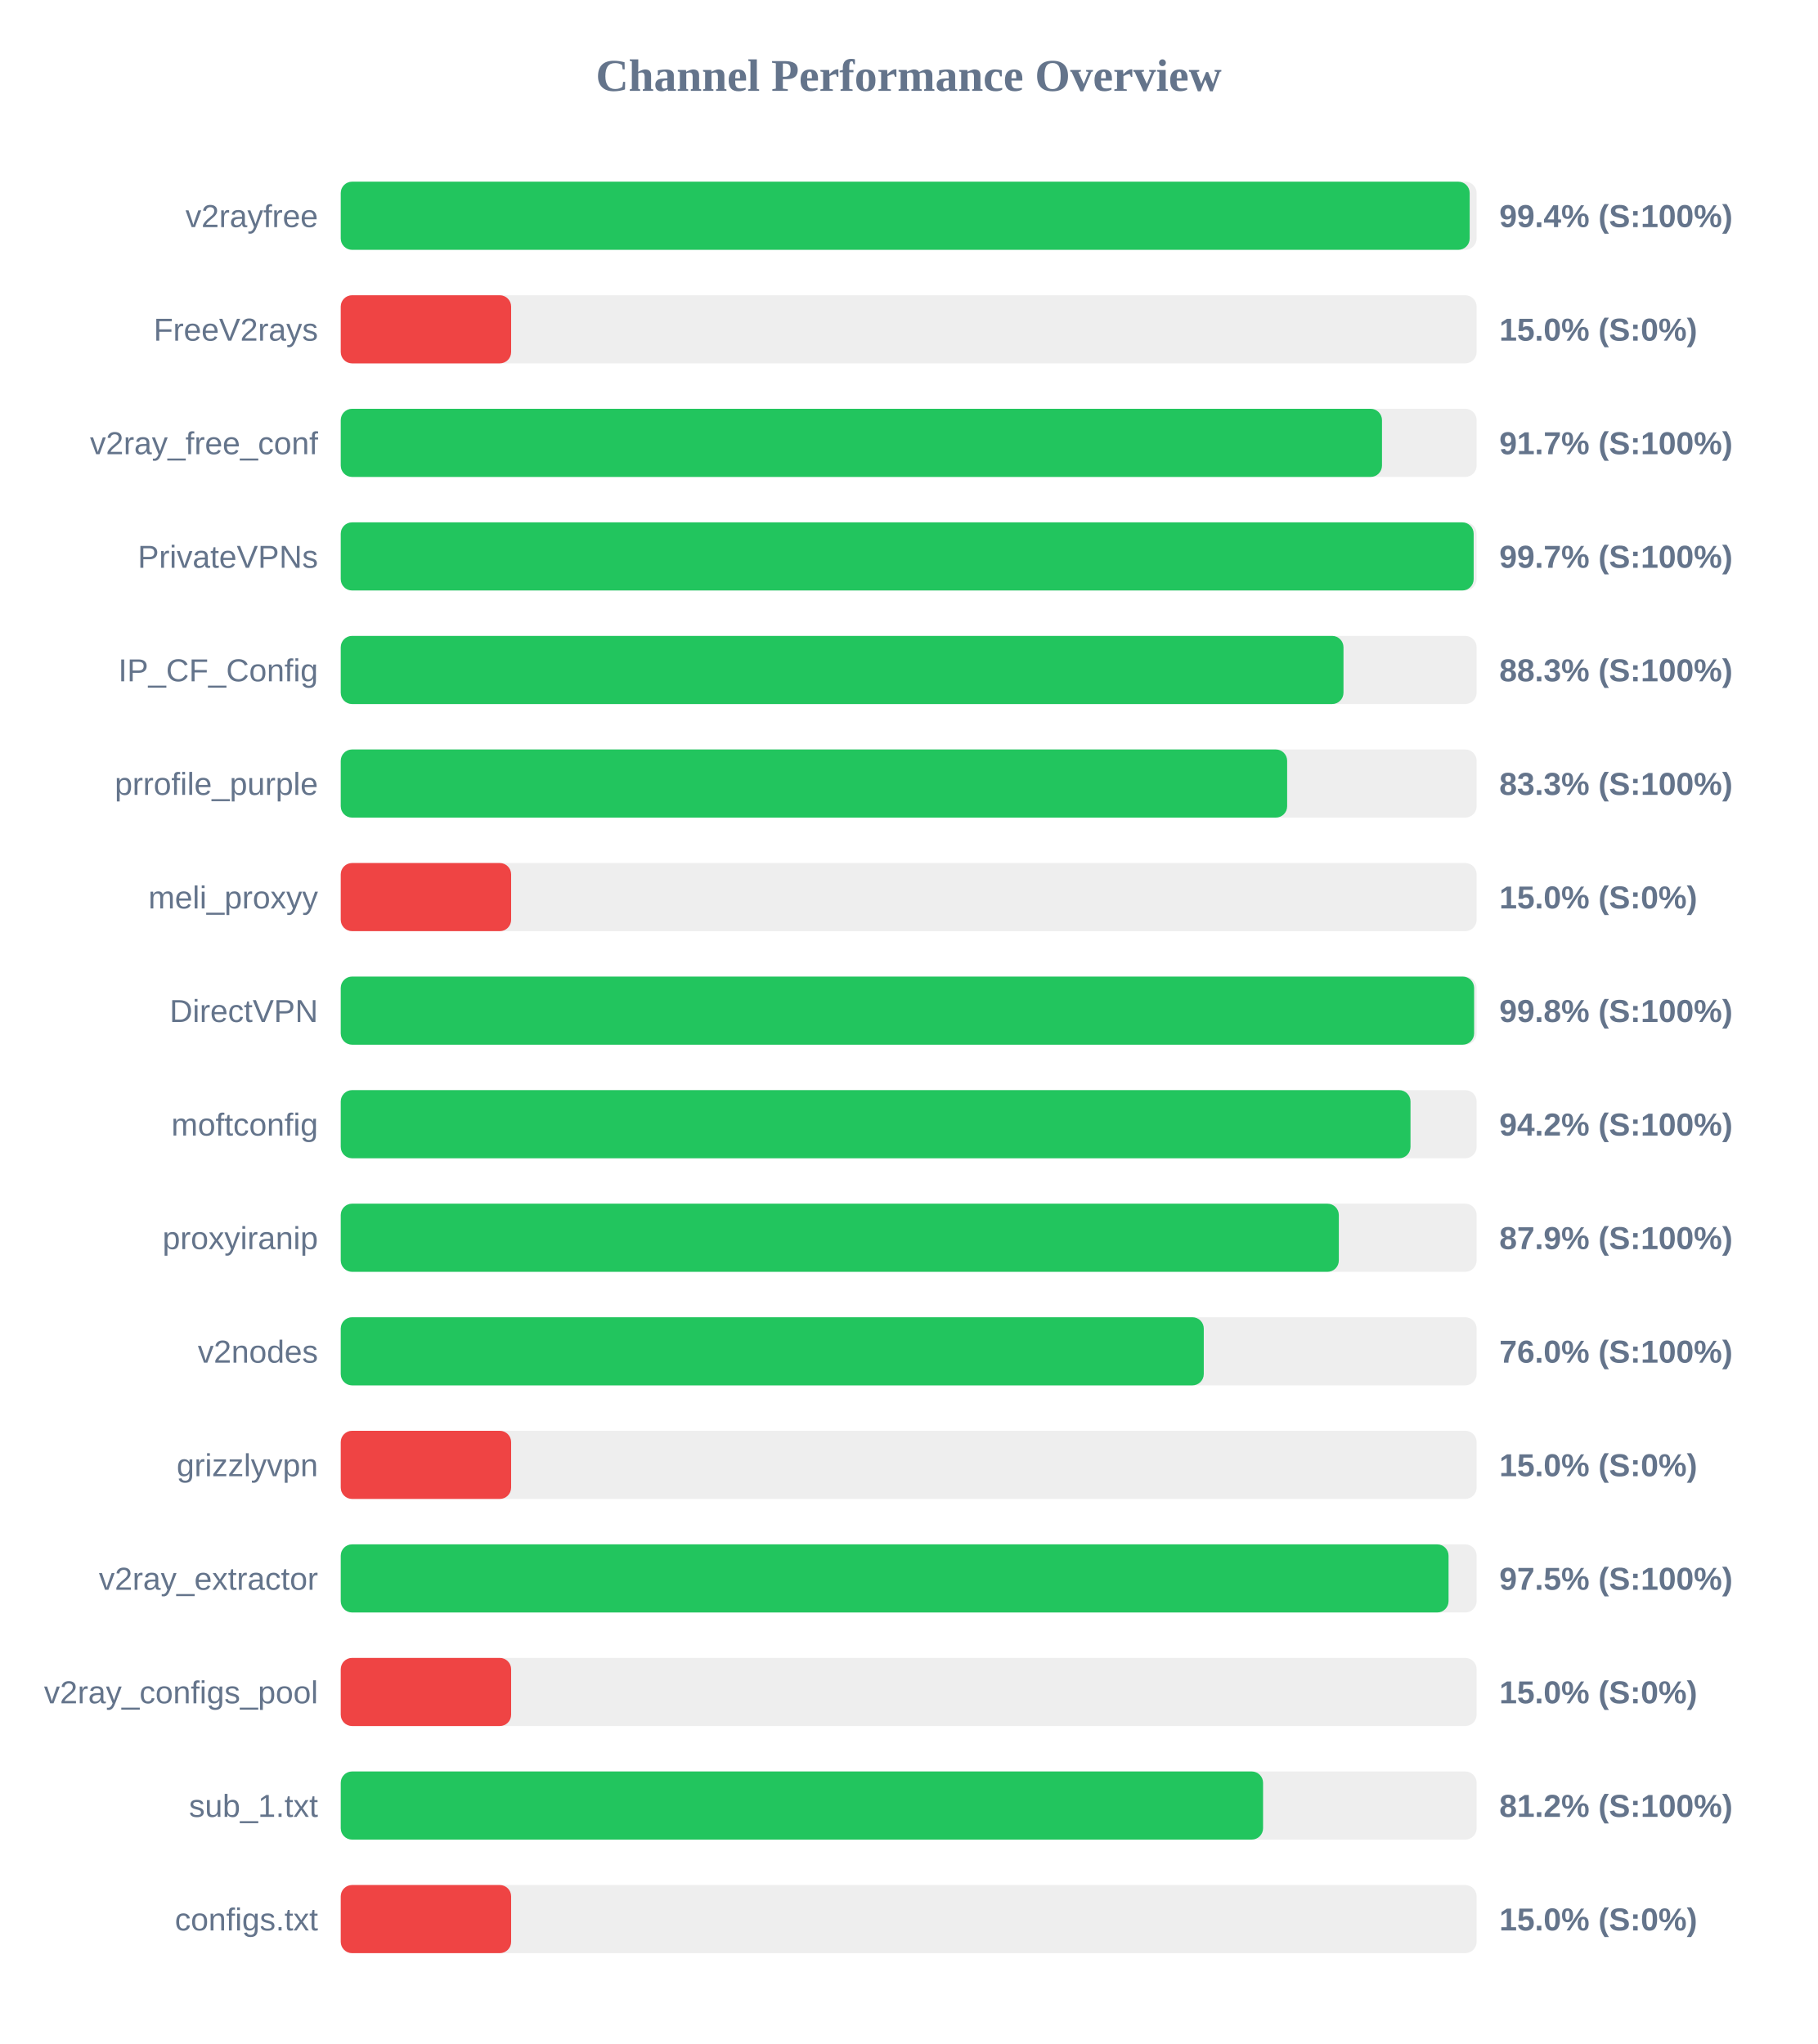
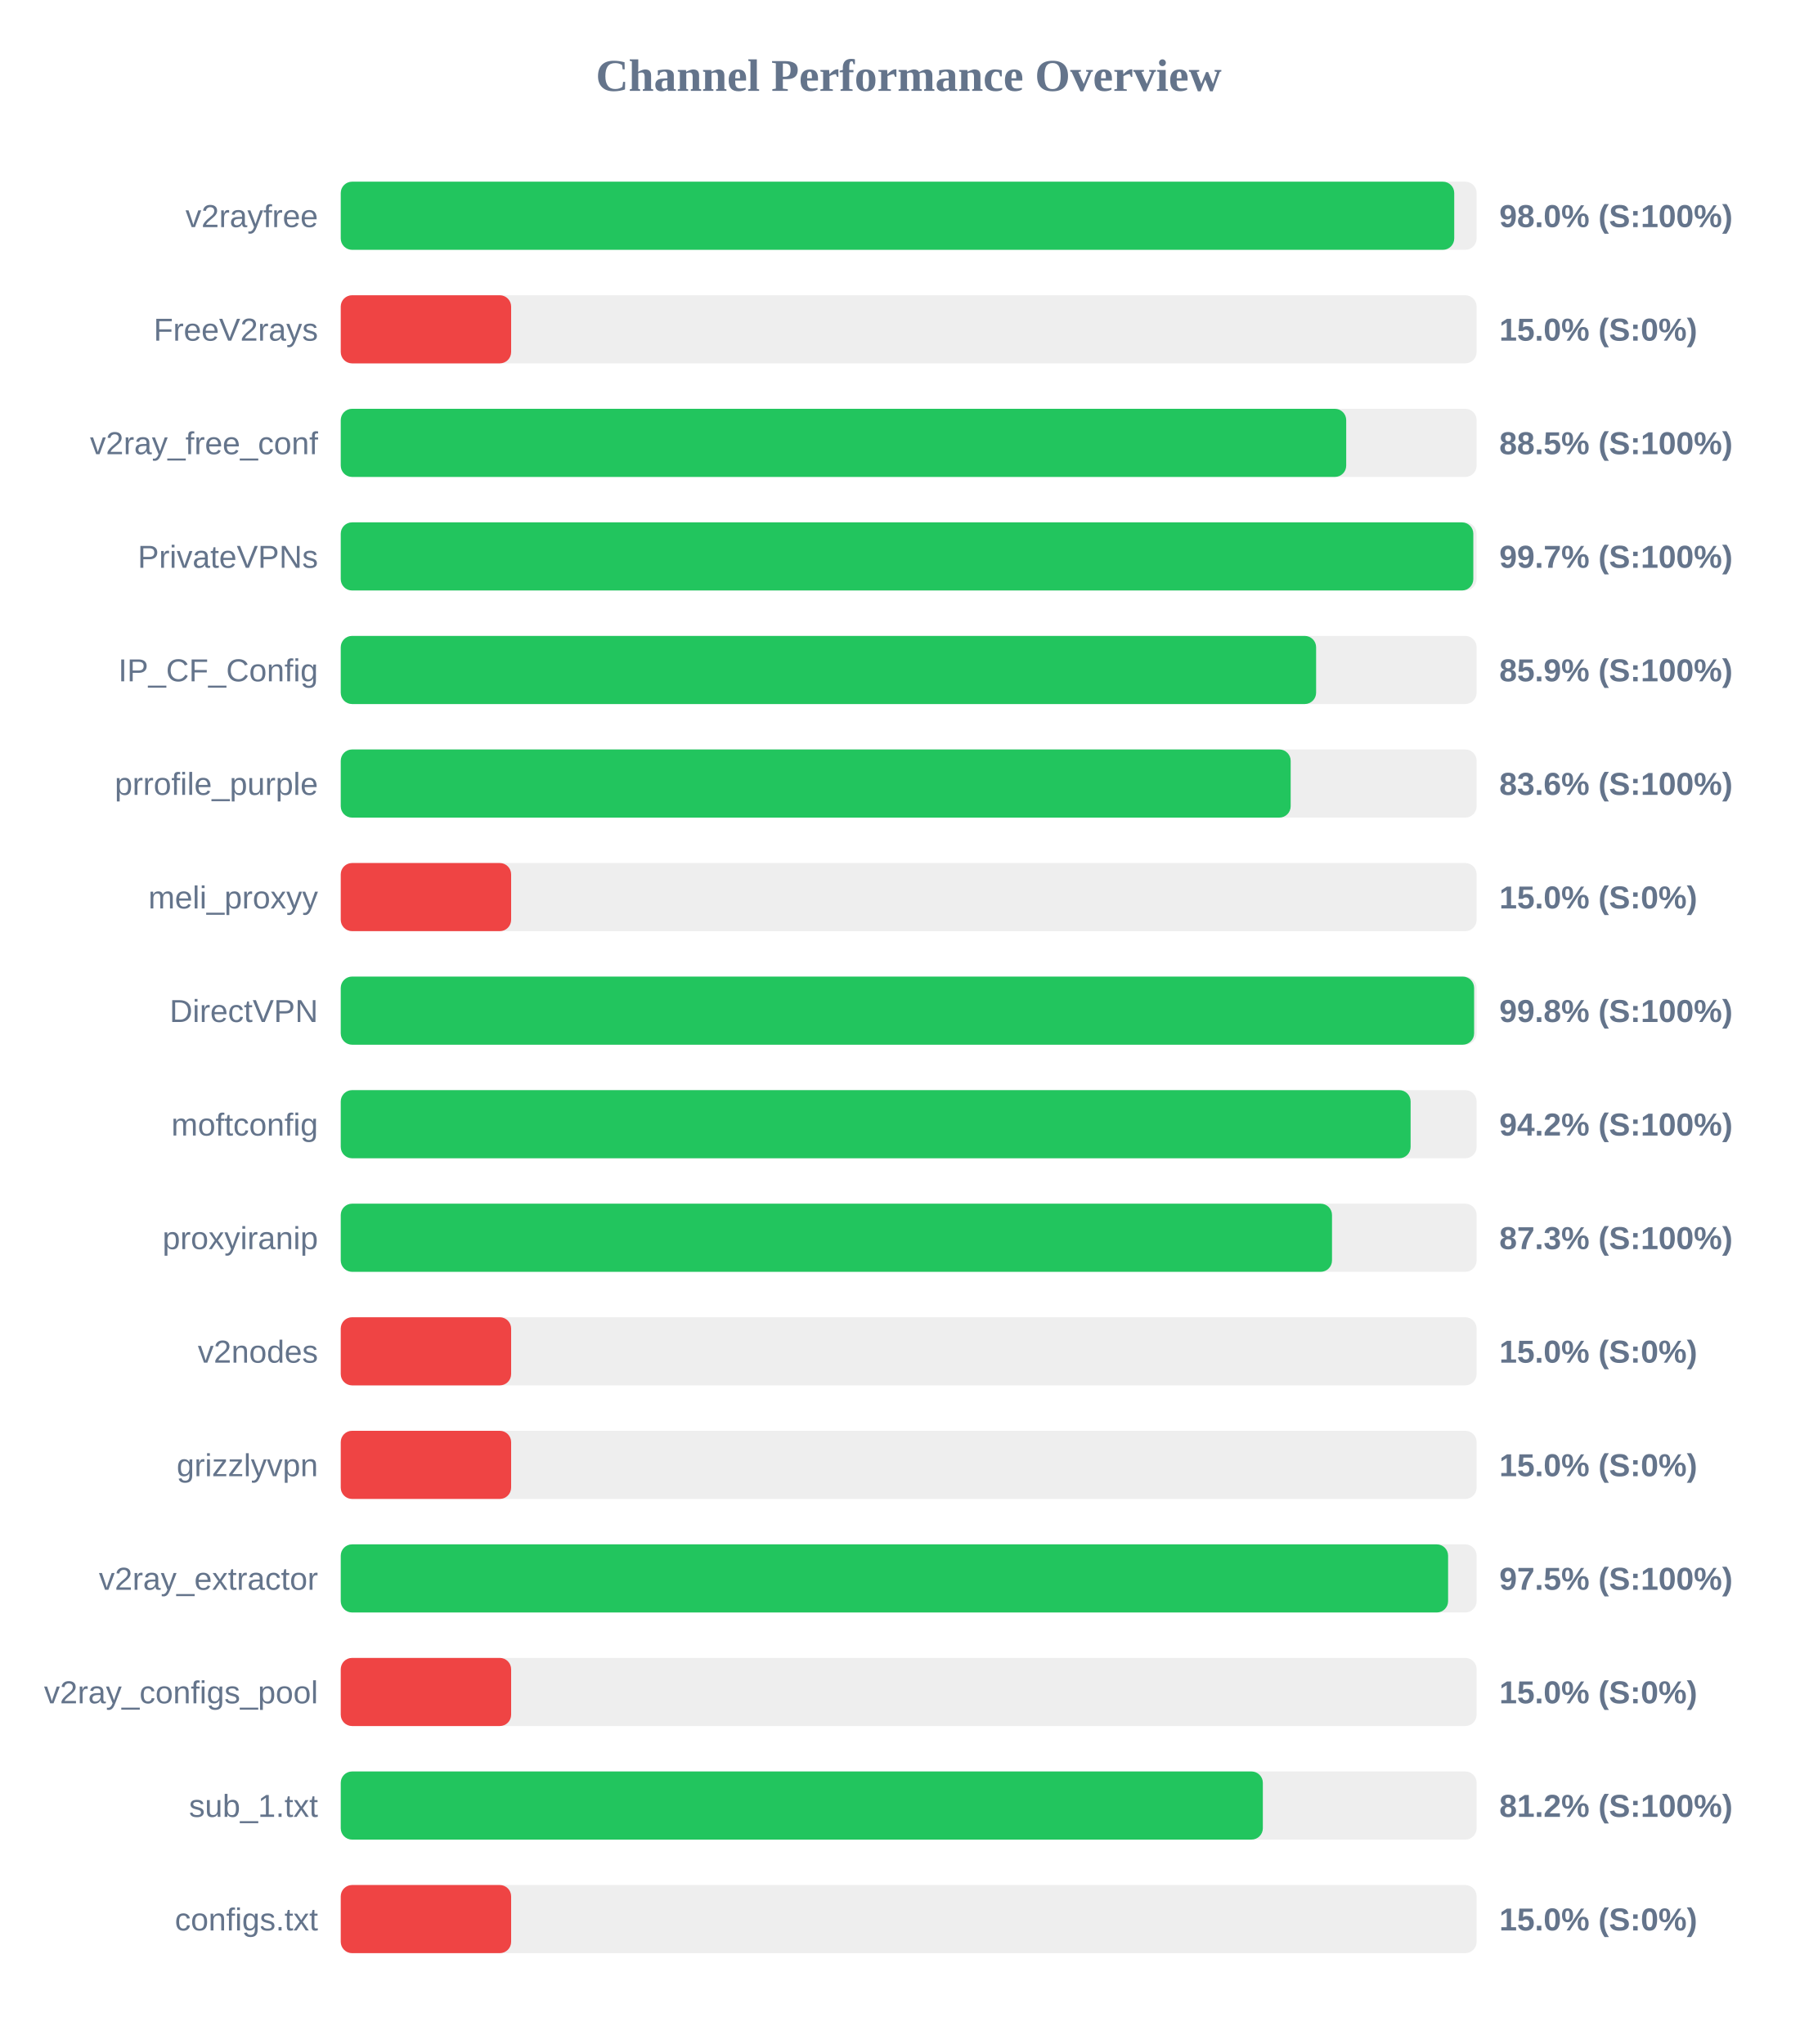
<svg xmlns="http://www.w3.org/2000/svg" width="800" height="900" version="1.1">
  <style>
        .row { font: 14px Arial; fill: #64748b; }
        .score { font: bold 14px Arial; fill: #64748b; }
    </style>
  <text x="400" y="40" text-anchor="middle" font-size="20px" font-weight="bold" fill="#64748b">Channel Performance Overview</text>
  <rect x="150" y="80" width="500" height="30" fill="#eee" rx="5" />
-   <rect x="150" y="80" width="496.95" height="30" fill="#22c55e" rx="5" />
+   <rect x="150" y="80" width="490.15" height="30" fill="#22c55e" rx="5" />
  <text x="140" y="100" text-anchor="end" class="row">v2rayfree</text>
-   <text x="660" y="100" text-anchor="start" class="score">99.4% (S:100%)</text>
+   <text x="660" y="100" text-anchor="start" class="score">98.0% (S:100%)</text>
  <rect x="150" y="130" width="500" height="30" fill="#eee" rx="5" />
  <rect x="150" y="130" width="75.0" height="30" fill="#ef4444" rx="5" />
  <text x="140" y="150" text-anchor="end" class="row">FreeV2rays</text>
  <text x="660" y="150" text-anchor="start" class="score">15.0% (S:0%)</text>
  <rect x="150" y="180" width="500" height="30" fill="#eee" rx="5" />
-   <rect x="150" y="180" width="458.35" height="30" fill="#22c55e" rx="5" />
+   <rect x="150" y="180" width="442.6" height="30" fill="#22c55e" rx="5" />
  <text x="140" y="200" text-anchor="end" class="row">v2ray_free_conf</text>
-   <text x="660" y="200" text-anchor="start" class="score">91.7% (S:100%)</text>
+   <text x="660" y="200" text-anchor="start" class="score">88.5% (S:100%)</text>
  <rect x="150" y="230" width="500" height="30" fill="#eee" rx="5" />
-   <rect x="150" y="230" width="498.7" height="30" fill="#22c55e" rx="5" />
+   <rect x="150" y="230" width="498.55" height="30" fill="#22c55e" rx="5" />
  <text x="140" y="250" text-anchor="end" class="row">PrivateVPNs</text>
  <text x="660" y="250" text-anchor="start" class="score">99.7% (S:100%)</text>
  <rect x="150" y="280" width="500" height="30" fill="#eee" rx="5" />
-   <rect x="150" y="280" width="441.4" height="30" fill="#22c55e" rx="5" />
+   <rect x="150" y="280" width="429.35" height="30" fill="#22c55e" rx="5" />
  <text x="140" y="300" text-anchor="end" class="row">IP_CF_Config</text>
-   <text x="660" y="300" text-anchor="start" class="score">88.3% (S:100%)</text>
+   <text x="660" y="300" text-anchor="start" class="score">85.9% (S:100%)</text>
  <rect x="150" y="330" width="500" height="30" fill="#eee" rx="5" />
-   <rect x="150" y="330" width="416.6" height="30" fill="#22c55e" rx="5" />
+   <rect x="150" y="330" width="418.15" height="30" fill="#22c55e" rx="5" />
  <text x="140" y="350" text-anchor="end" class="row">prrofile_purple</text>
-   <text x="660" y="350" text-anchor="start" class="score">83.3% (S:100%)</text>
+   <text x="660" y="350" text-anchor="start" class="score">83.6% (S:100%)</text>
  <rect x="150" y="380" width="500" height="30" fill="#eee" rx="5" />
  <rect x="150" y="380" width="75.0" height="30" fill="#ef4444" rx="5" />
  <text x="140" y="400" text-anchor="end" class="row">meli_proxyy</text>
  <text x="660" y="400" text-anchor="start" class="score">15.0% (S:0%)</text>
  <rect x="150" y="430" width="500" height="30" fill="#eee" rx="5" />
  <rect x="150" y="430" width="498.9" height="30" fill="#22c55e" rx="5" />
  <text x="140" y="450" text-anchor="end" class="row">DirectVPN</text>
  <text x="660" y="450" text-anchor="start" class="score">99.8% (S:100%)</text>
  <rect x="150" y="480" width="500" height="30" fill="#eee" rx="5" />
-   <rect x="150" y="480" width="470.9" height="30" fill="#22c55e" rx="5" />
+   <rect x="150" y="480" width="470.95" height="30" fill="#22c55e" rx="5" />
  <text x="140" y="500" text-anchor="end" class="row">moftconfig</text>
  <text x="660" y="500" text-anchor="start" class="score">94.2% (S:100%)</text>
  <rect x="150" y="530" width="500" height="30" fill="#eee" rx="5" />
-   <rect x="150" y="530" width="439.35" height="30" fill="#22c55e" rx="5" />
+   <rect x="150" y="530" width="436.35" height="30" fill="#22c55e" rx="5" />
  <text x="140" y="550" text-anchor="end" class="row">proxyiranip</text>
-   <text x="660" y="550" text-anchor="start" class="score">87.9% (S:100%)</text>
+   <text x="660" y="550" text-anchor="start" class="score">87.3% (S:100%)</text>
  <rect x="150" y="580" width="500" height="30" fill="#eee" rx="5" />
-   <rect x="150" y="580" width="379.9" height="30" fill="#22c55e" rx="5" />
+   <rect x="150" y="580" width="75.0" height="30" fill="#ef4444" rx="5" />
  <text x="140" y="600" text-anchor="end" class="row">v2nodes</text>
-   <text x="660" y="600" text-anchor="start" class="score">76.0% (S:100%)</text>
+   <text x="660" y="600" text-anchor="start" class="score">15.0% (S:0%)</text>
  <rect x="150" y="630" width="500" height="30" fill="#eee" rx="5" />
  <rect x="150" y="630" width="75.0" height="30" fill="#ef4444" rx="5" />
  <text x="140" y="650" text-anchor="end" class="row">grizzlyvpn</text>
  <text x="660" y="650" text-anchor="start" class="score">15.0% (S:0%)</text>
  <rect x="150" y="680" width="500" height="30" fill="#eee" rx="5" />
-   <rect x="150" y="680" width="487.65" height="30" fill="#22c55e" rx="5" />
+   <rect x="150" y="680" width="487.45" height="30" fill="#22c55e" rx="5" />
  <text x="140" y="700" text-anchor="end" class="row">v2ray_extractor</text>
  <text x="660" y="700" text-anchor="start" class="score">97.5% (S:100%)</text>
  <rect x="150" y="730" width="500" height="30" fill="#eee" rx="5" />
  <rect x="150" y="730" width="75.0" height="30" fill="#ef4444" rx="5" />
  <text x="140" y="750" text-anchor="end" class="row">v2ray_configs_pool</text>
  <text x="660" y="750" text-anchor="start" class="score">15.0% (S:0%)</text>
  <rect x="150" y="780" width="500" height="30" fill="#eee" rx="5" />
-   <rect x="150" y="780" width="406.0" height="30" fill="#22c55e" rx="5" />
+   <rect x="150" y="780" width="405.9" height="30" fill="#22c55e" rx="5" />
  <text x="140" y="800" text-anchor="end" class="row">sub_1.txt</text>
  <text x="660" y="800" text-anchor="start" class="score">81.2% (S:100%)</text>
  <rect x="150" y="830" width="500" height="30" fill="#eee" rx="5" />
  <rect x="150" y="830" width="75.0" height="30" fill="#ef4444" rx="5" />
  <text x="140" y="850" text-anchor="end" class="row">configs.txt</text>
  <text x="660" y="850" text-anchor="start" class="score">15.0% (S:0%)</text>
</svg>
